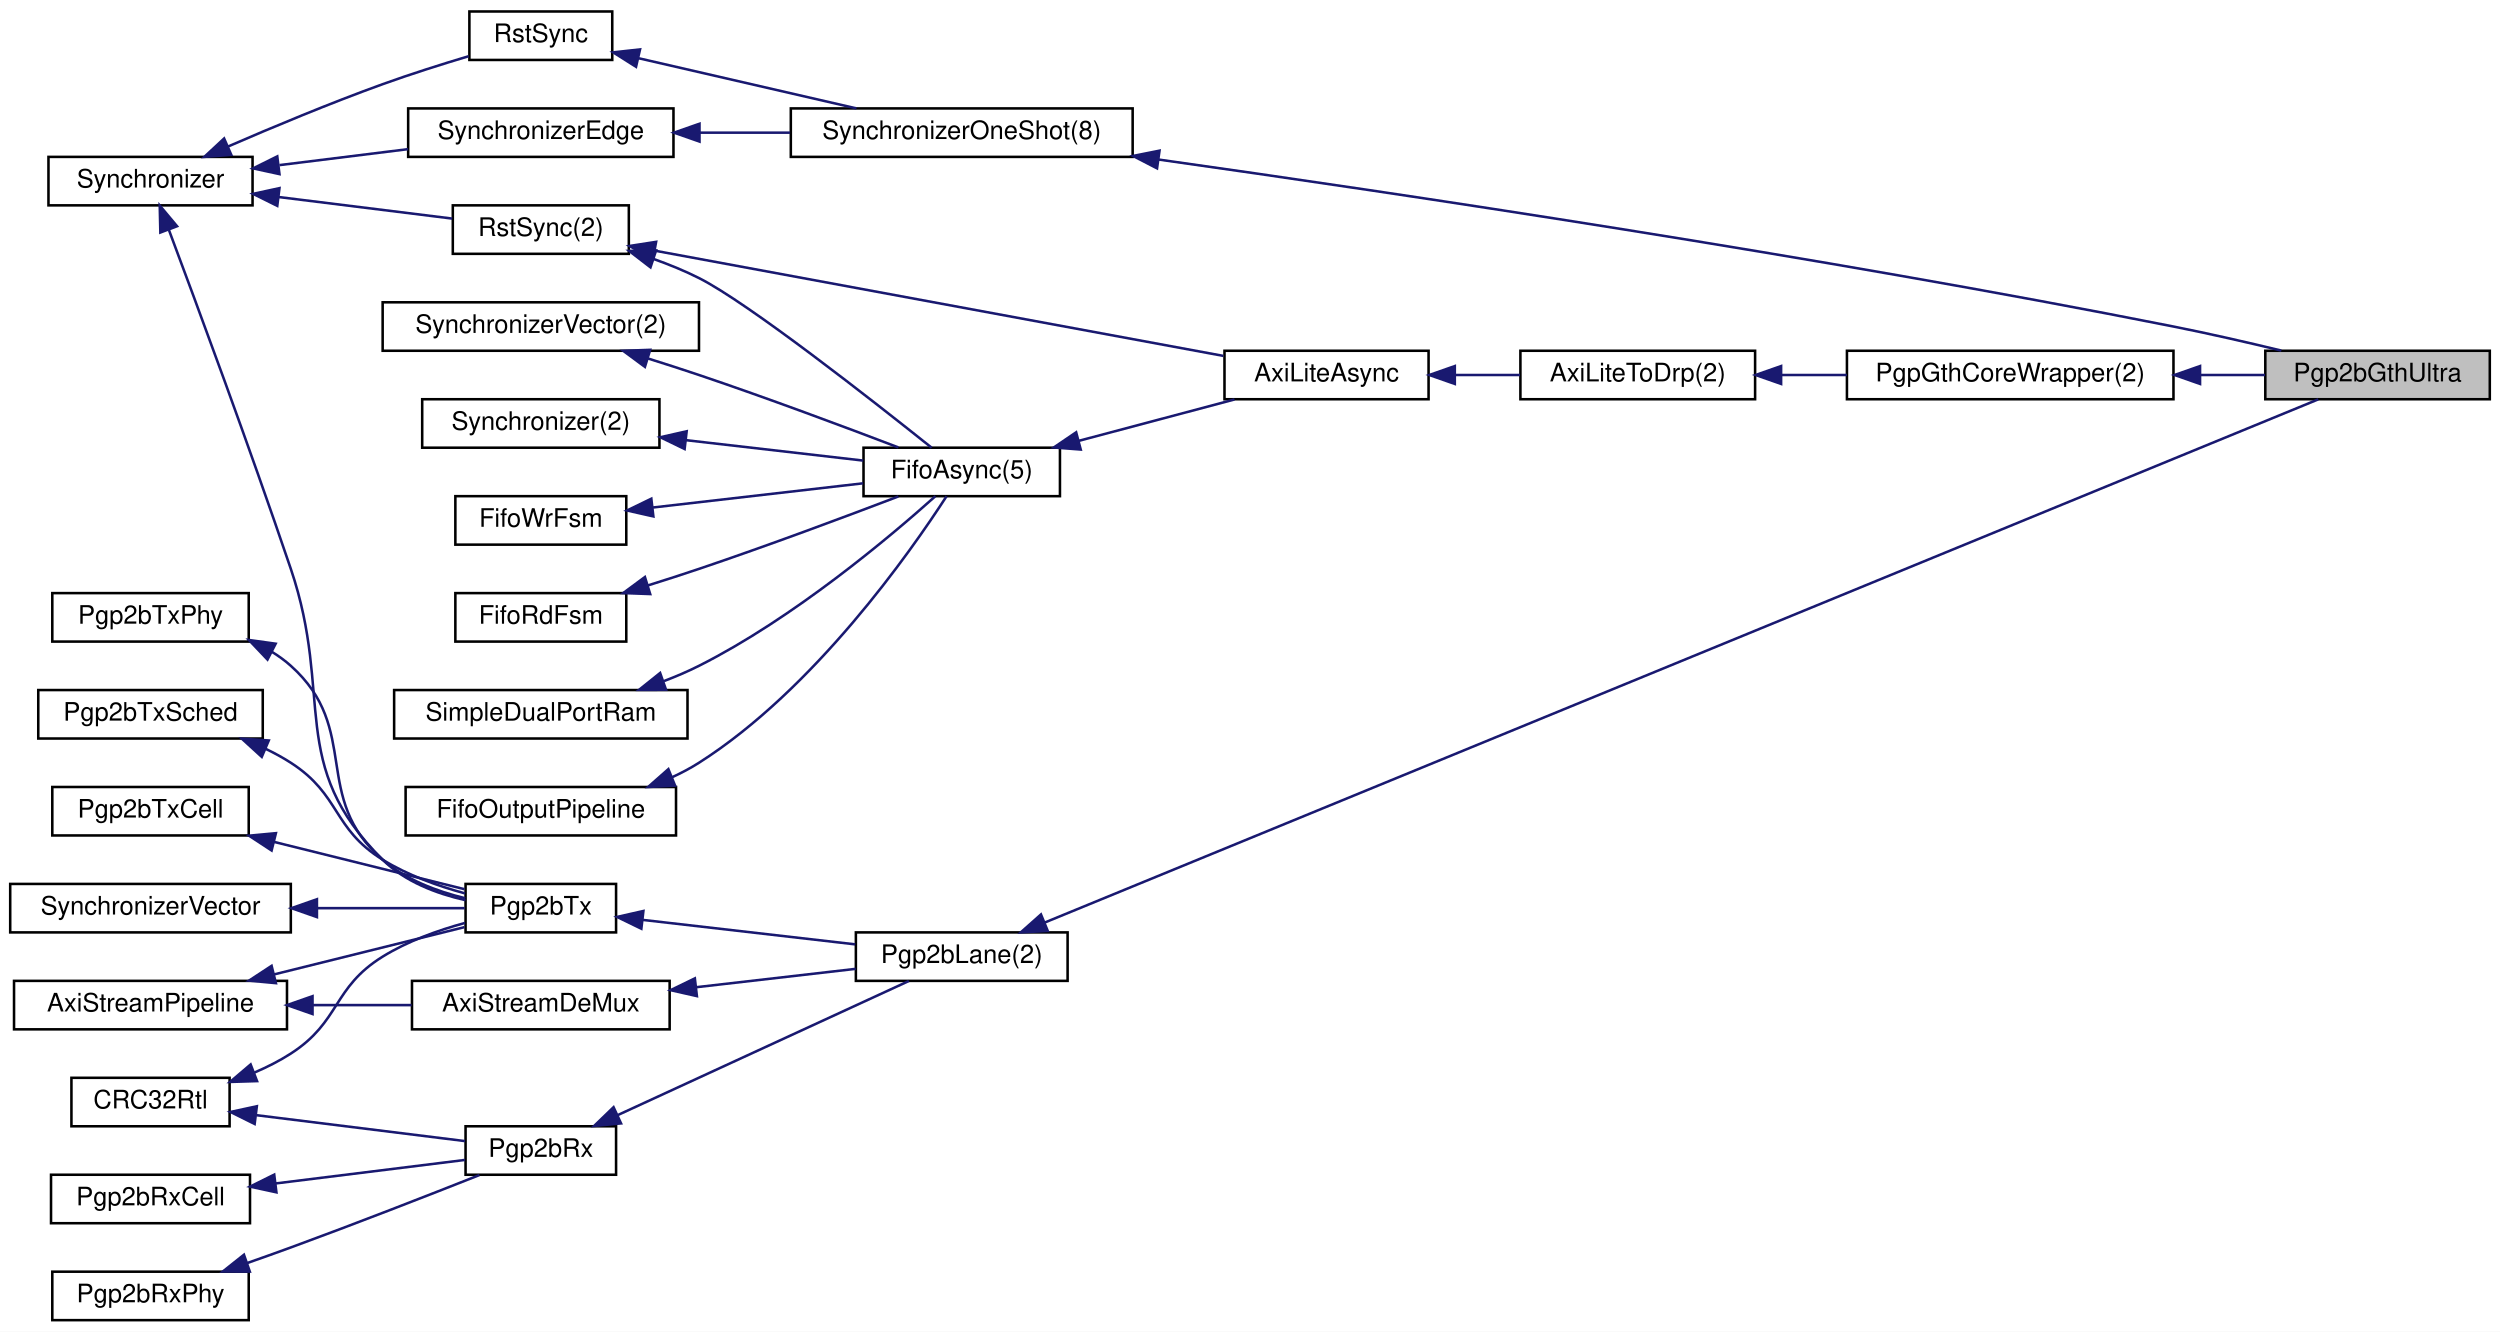
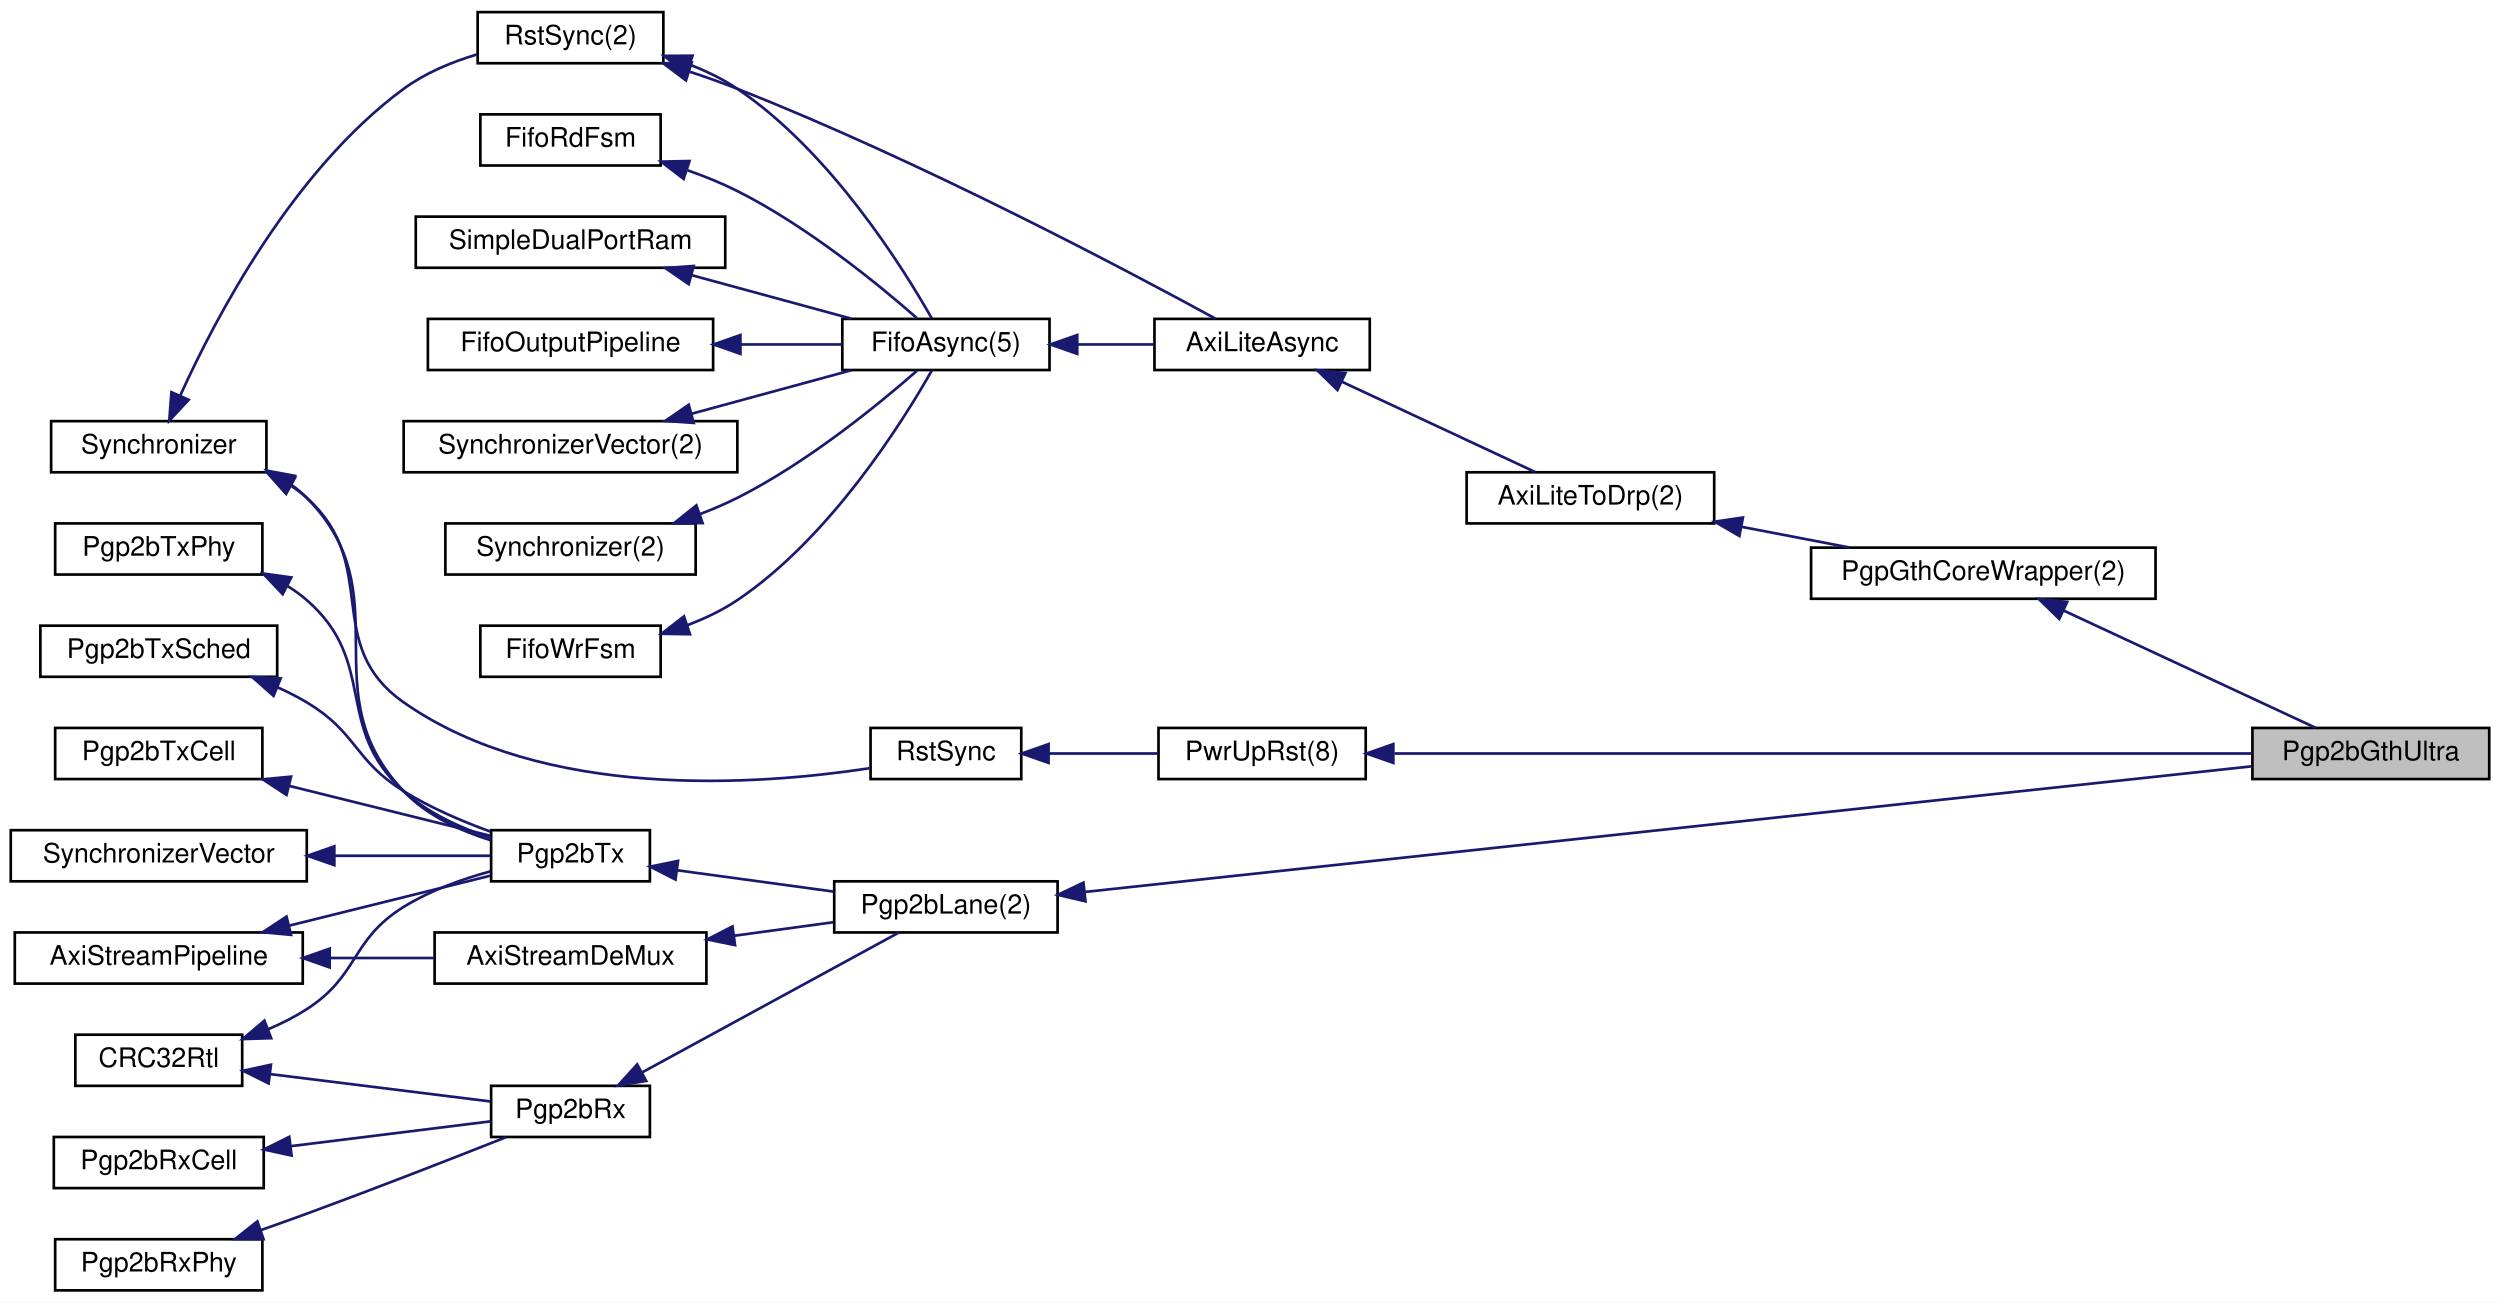
- <svg xmlns="http://www.w3.org/2000/svg" xmlns:xlink="http://www.w3.org/1999/xlink" width="980pt" height="522pt" viewBox="0.00 0.00 980.00 522.00">
-   <g id="graph0" class="graph" transform="scale(1 1) rotate(0) translate(4 518)">
-     <polygon fill="#ffffff" stroke="transparent" points="-4,4 -4,-518 976,-518 976,4 -4,4" />
+ <svg xmlns="http://www.w3.org/2000/svg" xmlns:xlink="http://www.w3.org/1999/xlink" width="929pt" height="484pt" viewBox="0.00 0.00 929.00 484.00">
+   <g id="graph0" class="graph" transform="scale(1 1) rotate(0) translate(4 480)">
+     <polygon fill="#ffffff" stroke="transparent" points="-4,4 -4,-480 925,-480 925,4 -4,4" />
    <g id="node1" class="node">
-       <polygon fill="#bfbfbf" stroke="#000000" points="884,-361.5 884,-380.5 972,-380.5 972,-361.5 884,-361.5" />
-       <text text-anchor="middle" x="928" y="-368.5" font-family="Helvetica,sans-Serif" font-size="10.00" fill="#000000">Pgp2bGthUltra</text>
+       <polygon fill="#bfbfbf" stroke="#000000" points="833,-190.5 833,-209.5 921,-209.5 921,-190.5 833,-190.5" />
+       <text text-anchor="middle" x="877" y="-197.5" font-family="Helvetica,sans-Serif" font-size="10.00" fill="#000000">Pgp2bGthUltra</text>
    </g>
    <g id="node2" class="node">
      <g id="a_node2">
-         <a xlink:href="classSynchronizerOneShot.html" target="_top" xlink:title="SynchronizerOneShot(8)">
-           <polygon fill="#ffffff" stroke="#000000" points="306,-456.5 306,-475.5 440,-475.5 440,-456.5 306,-456.5" />
-           <text text-anchor="middle" x="373" y="-463.5" font-family="Helvetica,sans-Serif" font-size="10.00" fill="#000000">SynchronizerOneShot(8)</text>
+         <a xlink:href="classPwrUpRst.html" target="_top" xlink:title="PwrUpRst(8)">
+           <polygon fill="#ffffff" stroke="#000000" points="426.5,-190.5 426.5,-209.5 503.5,-209.5 503.5,-190.5 426.5,-190.5" />
+           <text text-anchor="middle" x="465" y="-197.5" font-family="Helvetica,sans-Serif" font-size="10.00" fill="#000000">PwrUpRst(8)</text>
        </a>
      </g>
    </g>
    <g id="edge1" class="edge">
-       <path fill="none" stroke="#191970" d="M450.163,-455.458C544.403,-442.168 708.5,-417.686 848,-390 861.862,-387.249 876.967,-383.784 890.28,-380.569" />
-       <polygon fill="#191970" stroke="#191970" points="449.56,-452.008 440.144,-456.866 450.534,-458.94 449.56,-452.008" />
+       <path fill="none" stroke="#191970" d="M514.17,-200C595.122,-200 755.205,-200 832.787,-200" />
+       <polygon fill="#191970" stroke="#191970" points="513.76,-196.5 503.76,-200 513.76,-203.5 513.76,-196.5" />
    </g>
    <g id="node3" class="node">
      <g id="a_node3">
        <a xlink:href="classRstSync.html" target="_top" xlink:title="RstSync">
-           <polygon fill="#ffffff" stroke="#000000" points="180,-494.5 180,-513.5 236,-513.5 236,-494.5 180,-494.5" />
-           <text text-anchor="middle" x="208" y="-501.5" font-family="Helvetica,sans-Serif" font-size="10.00" fill="#000000">RstSync</text>
+           <polygon fill="#ffffff" stroke="#000000" points="319.5,-190.5 319.5,-209.5 375.5,-209.5 375.5,-190.5 319.5,-190.5" />
+           <text text-anchor="middle" x="347.5" y="-197.5" font-family="Helvetica,sans-Serif" font-size="10.00" fill="#000000">RstSync</text>
        </a>
      </g>
    </g>
    <g id="edge2" class="edge">
-       <path fill="none" stroke="#191970" d="M246.44,-495.147C272.016,-489.257 305.587,-481.525 331.727,-475.505" />
-       <polygon fill="#191970" stroke="#191970" points="245.324,-491.812 236.364,-497.468 246.895,-498.634 245.324,-491.812" />
+       <path fill="none" stroke="#191970" d="M385.716,-200C398.761,-200 413.351,-200 426.424,-200" />
+       <polygon fill="#191970" stroke="#191970" points="385.644,-196.5 375.644,-200 385.644,-203.5 385.644,-196.5" />
    </g>
    <g id="node4" class="node">
      <g id="a_node4">
        <a xlink:href="classSynchronizer.html" target="_top" xlink:title="Synchronizer">
-           <polygon fill="#ffffff" stroke="#000000" points="15,-437.5 15,-456.5 95,-456.5 95,-437.5 15,-437.5" />
-           <text text-anchor="middle" x="55" y="-444.5" font-family="Helvetica,sans-Serif" font-size="10.00" fill="#000000">Synchronizer</text>
+           <polygon fill="#ffffff" stroke="#000000" points="15,-304.5 15,-323.5 95,-323.5 95,-304.5 15,-304.5" />
+           <text text-anchor="middle" x="55" y="-311.5" font-family="Helvetica,sans-Serif" font-size="10.00" fill="#000000">Synchronizer</text>
        </a>
      </g>
    </g>
    <g id="edge3" class="edge">
-       <path fill="none" stroke="#191970" d="M85.286,-460.525C102.849,-468.146 125.483,-477.593 146,-485 156.907,-488.938 169.073,-492.783 179.721,-495.972" />
-       <polygon fill="#191970" stroke="#191970" points="86.661,-457.306 76.096,-456.503 83.854,-463.719 86.661,-457.306" />
-     </g>
-     <g id="node5" class="node">
-       <g id="a_node5">
-         <a xlink:href="classSynchronizerEdge.html" target="_top" xlink:title="SynchronizerEdge">
-           <polygon fill="#ffffff" stroke="#000000" points="156,-456.5 156,-475.5 260,-475.5 260,-456.5 156,-456.5" />
-           <text text-anchor="middle" x="208" y="-463.5" font-family="Helvetica,sans-Serif" font-size="10.00" fill="#000000">SynchronizerEdge</text>
-         </a>
-       </g>
-     </g>
-     <g id="edge5" class="edge">
-       <path fill="none" stroke="#191970" d="M105.547,-453.277C121.733,-455.287 139.677,-457.515 155.968,-459.538" />
-       <polygon fill="#191970" stroke="#191970" points="105.554,-449.751 95.199,-451.992 104.691,-456.698 105.554,-449.751" />
-     </g>
-     <g id="node7" class="node">
-       <g id="a_node7">
+       <path fill="none" stroke="#191970" d="M104.407,-299.312C106.38,-297.995 108.258,-296.561 110,-295 137.838,-270.061 115.391,-240.449 146,-219 198.085,-182.502 277.247,-188.117 319.161,-194.539" />
+       <polygon fill="#191970" stroke="#191970" points="102.316,-296.469 95.259,-304.372 105.704,-302.594 102.316,-296.469" />
+     </g>
+     <g id="node6" class="node">
+       <g id="a_node6">
        <a xlink:href="classPgp2bTx.html" target="_top" xlink:title="Pgp2bTx">
          <polygon fill="#ffffff" stroke="#000000" points="178.5,-152.5 178.5,-171.5 237.5,-171.5 237.5,-152.5 178.5,-152.5" />
          <text text-anchor="middle" x="208" y="-159.5" font-family="Helvetica,sans-Serif" font-size="10.00" fill="#000000">Pgp2bTx</text>
        </a>
      </g>
    </g>
-     <g id="edge9" class="edge">
-       <path fill="none" stroke="#191970" d="M62.22,-427.841C72.984,-399.106 93.717,-343.082 110,-295 127.043,-244.675 108.27,-218.41 146,-181 154.634,-172.439 167.018,-167.72 178.451,-165.125" />
-       <polygon fill="#191970" stroke="#191970" points="58.853,-426.853 58.613,-437.445 65.406,-429.315 58.853,-426.853" />
-     </g>
-     <g id="node21" class="node">
-       <g id="a_node21">
+     <g id="edge7" class="edge">
+       <path fill="none" stroke="#191970" d="M103.993,-300.043C106.147,-298.532 108.169,-296.856 110,-295 145.829,-258.68 110.844,-222.972 146,-186 154.59,-176.966 166.967,-171.284 178.406,-167.732" />
+       <polygon fill="#191970" stroke="#191970" points="102.091,-297.099 95.146,-305.101 105.565,-303.176 102.091,-297.099" />
+     </g>
+     <g id="node20" class="node">
+       <g id="a_node20">
        <a xlink:href="classRstSync.html" target="_top" xlink:title="RstSync(2)">
-           <polygon fill="#ffffff" stroke="#000000" points="173.5,-418.5 173.5,-437.5 242.5,-437.5 242.5,-418.5 173.5,-418.5" />
-           <text text-anchor="middle" x="208" y="-425.5" font-family="Helvetica,sans-Serif" font-size="10.00" fill="#000000">RstSync(2)</text>
-         </a>
-       </g>
-     </g>
-     <g id="edge25" class="edge">
-       <path fill="none" stroke="#191970" d="M105.168,-440.77C127.456,-438.002 153.14,-434.813 173.264,-432.314" />
-       <polygon fill="#191970" stroke="#191970" points="104.691,-437.302 95.199,-442.008 105.554,-444.249 104.691,-437.302" />
+           <polygon fill="#ffffff" stroke="#000000" points="173.5,-456.5 173.5,-475.5 242.5,-475.5 242.5,-456.5 173.5,-456.5" />
+           <text text-anchor="middle" x="208" y="-463.5" font-family="Helvetica,sans-Serif" font-size="10.00" fill="#000000">RstSync(2)</text>
+         </a>
+       </g>
+     </g>
+     <g id="edge23" class="edge">
+       <path fill="none" stroke="#191970" d="M63.007,-333.077C76.108,-361.992 104.847,-416.739 146,-447 153.981,-452.869 163.802,-456.948 173.254,-459.775" />
+       <polygon fill="#191970" stroke="#191970" points="66.112,-331.443 58.894,-323.687 59.7,-334.251 66.112,-331.443" />
+     </g>
+     <g id="node5" class="node">
+       <g id="a_node5">
+         <a xlink:href="classPgp2bLane.html" target="_top" xlink:title="Pgp2bLane(2)">
+           <polygon fill="#ffffff" stroke="#000000" points="306,-133.5 306,-152.5 389,-152.5 389,-133.5 306,-133.5" />
+           <text text-anchor="middle" x="347.5" y="-140.5" font-family="Helvetica,sans-Serif" font-size="10.00" fill="#000000">Pgp2bLane(2)</text>
+         </a>
+       </g>
    </g>
    <g id="edge4" class="edge">
-       <path fill="none" stroke="#191970" d="M270.222,-466C281.813,-466 293.974,-466 305.71,-466" />
-       <polygon fill="#191970" stroke="#191970" points="270.207,-462.5 260.207,-466 270.207,-469.5 270.207,-462.5" />
-     </g>
-     <g id="node6" class="node">
-       <g id="a_node6">
-         <a xlink:href="classPgp2bLane.html" target="_top" xlink:title="Pgp2bLane(2)">
-           <polygon fill="#ffffff" stroke="#000000" points="331.5,-133.5 331.5,-152.5 414.5,-152.5 414.5,-133.5 331.5,-133.5" />
-           <text text-anchor="middle" x="373" y="-140.5" font-family="Helvetica,sans-Serif" font-size="10.00" fill="#000000">Pgp2bLane(2)</text>
-         </a>
-       </g>
-     </g>
-     <g id="edge6" class="edge">
-       <path fill="none" stroke="#191970" d="M405.593,-156.389C507.296,-198.17 817.235,-325.496 904.76,-361.453" />
-       <polygon fill="#191970" stroke="#191970" points="406.721,-153.069 396.141,-152.507 404.061,-159.544 406.721,-153.069" />
-     </g>
-     <g id="edge7" class="edge">
-       <path fill="none" stroke="#191970" d="M247.853,-157.411C273.083,-154.506 305.653,-150.755 331.241,-147.809" />
-       <polygon fill="#191970" stroke="#191970" points="247.414,-153.938 237.88,-158.559 248.215,-160.892 247.414,-153.938" />
-     </g>
-     <g id="node8" class="node">
-       <g id="a_node8">
+       <path fill="none" stroke="#191970" d="M399.287,-148.575C503.161,-159.757 735.313,-184.748 832.681,-195.229" />
+       <polygon fill="#191970" stroke="#191970" points="399.366,-145.063 389.049,-147.473 398.617,-152.023 399.366,-145.063" />
+     </g>
+     <g id="edge5" class="edge">
+       <path fill="none" stroke="#191970" d="M247.575,-156.61C265.764,-154.132 287.344,-151.193 305.787,-148.681" />
+       <polygon fill="#191970" stroke="#191970" points="247.02,-153.153 237.584,-157.971 247.965,-160.089 247.02,-153.153" />
+     </g>
+     <g id="node7" class="node">
+       <g id="a_node7">
        <a xlink:href="classSynchronizerVector.html" target="_top" xlink:title="SynchronizerVector">
          <polygon fill="#ffffff" stroke="#000000" points="0,-152.5 0,-171.5 110,-171.5 110,-152.5 0,-152.5" />
          <text text-anchor="middle" x="55" y="-159.5" font-family="Helvetica,sans-Serif" font-size="10.00" fill="#000000">SynchronizerVector</text>
        </a>
      </g>
    </g>
-     <g id="edge8" class="edge">
+     <g id="edge6" class="edge">
      <path fill="none" stroke="#191970" d="M120.329,-162C140.474,-162 161.676,-162 178.182,-162" />
      <polygon fill="#191970" stroke="#191970" points="120.237,-158.5 110.237,-162 120.237,-165.5 120.237,-158.5" />
    </g>
-     <g id="node9" class="node">
-       <g id="a_node9">
+     <g id="node8" class="node">
+       <g id="a_node8">
        <a xlink:href="classPgp2bTxPhy.html" target="_top" xlink:title="Pgp2bTxPhy">
          <polygon fill="#ffffff" stroke="#000000" points="16.5,-266.5 16.5,-285.5 93.5,-285.5 93.5,-266.5 16.5,-266.5" />
          <text text-anchor="middle" x="55" y="-273.5" font-family="Helvetica,sans-Serif" font-size="10.00" fill="#000000">Pgp2bTxPhy</text>
        </a>
      </g>
    </g>
-     <g id="edge10" class="edge">
-       <path fill="none" stroke="#191970" d="M102.498,-262.533C105.174,-260.894 107.704,-259.057 110,-257 137.838,-232.061 117.726,-205.445 146,-181 155.027,-173.195 167.209,-168.596 178.384,-165.886" />
-       <polygon fill="#191970" stroke="#191970" points="100.856,-259.441 93.564,-267.127 104.057,-265.667 100.856,-259.441" />
-     </g>
-     <g id="node10" class="node">
-       <g id="a_node10">
+     <g id="edge8" class="edge">
+       <path fill="none" stroke="#191970" d="M102.817,-262.228C105.368,-260.666 107.787,-258.93 110,-257 136.667,-233.749 119.764,-209.737 146,-186 155.073,-177.792 167.262,-172.266 178.431,-168.609" />
+       <polygon fill="#191970" stroke="#191970" points="101.04,-259.206 93.751,-266.895 104.244,-265.43 101.04,-259.206" />
+     </g>
+     <g id="node9" class="node">
+       <g id="a_node9">
        <a xlink:href="classPgp2bTxSched.html" target="_top" xlink:title="Pgp2bTxSched">
          <polygon fill="#ffffff" stroke="#000000" points="11,-228.5 11,-247.5 99,-247.5 99,-228.5 11,-228.5" />
          <text text-anchor="middle" x="55" y="-235.5" font-family="Helvetica,sans-Serif" font-size="10.00" fill="#000000">Pgp2bTxSched</text>
        </a>
      </g>
    </g>
-     <g id="edge11" class="edge">
-       <path fill="none" stroke="#191970" d="M100.085,-224.476C103.538,-222.827 106.887,-221.006 110,-219 129.555,-206.397 126.226,-193.257 146,-181 155.76,-174.95 167.585,-170.705 178.281,-167.787" />
-       <polygon fill="#191970" stroke="#191970" points="98.613,-221.298 90.788,-228.442 101.36,-227.737 98.613,-221.298" />
-     </g>
-     <g id="node11" class="node">
-       <g id="a_node11">
+     <g id="edge9" class="edge">
+       <path fill="none" stroke="#191970" d="M99.156,-224.583C102.915,-222.895 106.583,-221.036 110,-219 128.647,-207.891 127.56,-197.449 146,-186 155.904,-179.851 167.644,-174.818 178.229,-170.978" />
+       <polygon fill="#191970" stroke="#191970" points="97.65,-221.417 89.711,-228.433 100.292,-227.9 97.65,-221.417" />
+     </g>
+     <g id="node10" class="node">
+       <g id="a_node10">
        <a xlink:href="classPgp2bTxCell.html" target="_top" xlink:title="Pgp2bTxCell">
          <polygon fill="#ffffff" stroke="#000000" points="16.5,-190.5 16.5,-209.5 93.5,-209.5 93.5,-190.5 16.5,-190.5" />
          <text text-anchor="middle" x="55" y="-197.5" font-family="Helvetica,sans-Serif" font-size="10.00" fill="#000000">Pgp2bTxCell</text>
        </a>
      </g>
    </g>
-     <g id="edge12" class="edge">
+     <g id="edge10" class="edge">
      <path fill="none" stroke="#191970" d="M103.445,-187.968C127.933,-181.886 156.874,-174.698 178.091,-169.428" />
      <polygon fill="#191970" stroke="#191970" points="102.47,-184.604 93.608,-190.411 104.157,-191.397 102.47,-184.604" />
    </g>
-     <g id="node12" class="node">
-       <g id="a_node12">
+     <g id="node11" class="node">
+       <g id="a_node11">
        <a xlink:href="classAxiStreamPipeline.html" target="_top" xlink:title="AxiStreamPipeline">
          <polygon fill="#ffffff" stroke="#000000" points="1.5,-114.5 1.5,-133.5 108.5,-133.5 108.5,-114.5 1.5,-114.5" />
          <text text-anchor="middle" x="55" y="-121.5" font-family="Helvetica,sans-Serif" font-size="10.00" fill="#000000">AxiStreamPipeline</text>
        </a>
      </g>
    </g>
-     <g id="edge13" class="edge">
+     <g id="edge11" class="edge">
      <path fill="none" stroke="#191970" d="M103.445,-136.032C127.933,-142.114 156.874,-149.302 178.091,-154.572" />
      <polygon fill="#191970" stroke="#191970" points="104.157,-132.603 93.608,-133.589 102.47,-139.396 104.157,-132.603" />
    </g>
-     <g id="node17" class="node">
-       <g id="a_node17">
+     <g id="node16" class="node">
+       <g id="a_node16">
        <a xlink:href="classAxiStreamDeMux.html" target="_top" xlink:title="AxiStreamDeMux">
          <polygon fill="#ffffff" stroke="#000000" points="157.5,-114.5 157.5,-133.5 258.5,-133.5 258.5,-114.5 157.5,-114.5" />
          <text text-anchor="middle" x="208" y="-121.5" font-family="Helvetica,sans-Serif" font-size="10.00" fill="#000000">AxiStreamDeMux</text>
        </a>
      </g>
    </g>
-     <g id="edge20" class="edge">
+     <g id="edge18" class="edge">
      <path fill="none" stroke="#191970" d="M118.711,-124C131.597,-124 144.982,-124 157.345,-124" />
      <polygon fill="#191970" stroke="#191970" points="118.512,-120.5 108.512,-124 118.512,-127.5 118.512,-120.5" />
    </g>
-     <g id="node13" class="node">
-       <g id="a_node13">
+     <g id="node12" class="node">
+       <g id="a_node12">
        <a xlink:href="classCRC32Rtl.html" target="_top" xlink:title="CRC32Rtl">
          <polygon fill="#ffffff" stroke="#000000" points="24,-76.5 24,-95.5 86,-95.5 86,-76.5 24,-76.5" />
          <text text-anchor="middle" x="55" y="-83.5" font-family="Helvetica,sans-Serif" font-size="10.00" fill="#000000">CRC32Rtl</text>
        </a>
      </g>
    </g>
-     <g id="edge14" class="edge">
+     <g id="edge12" class="edge">
      <path fill="none" stroke="#191970" d="M95.761,-97.57C100.732,-99.7 105.602,-102.165 110,-105 129.555,-117.603 126.226,-130.743 146,-143 155.76,-149.05 167.585,-153.295 178.281,-156.213" />
      <polygon fill="#191970" stroke="#191970" points="96.765,-94.206 86.175,-93.88 94.25,-100.739 96.765,-94.206" />
    </g>
-     <g id="node14" class="node">
-       <g id="a_node14">
+     <g id="node13" class="node">
+       <g id="a_node13">
        <a xlink:href="classPgp2bRx.html" target="_top" xlink:title="Pgp2bRx">
          <polygon fill="#ffffff" stroke="#000000" points="178.5,-57.5 178.5,-76.5 237.5,-76.5 237.5,-57.5 178.5,-57.5" />
          <text text-anchor="middle" x="208" y="-64.5" font-family="Helvetica,sans-Serif" font-size="10.00" fill="#000000">Pgp2bRx</text>
        </a>
      </g>
    </g>
-     <g id="edge18" class="edge">
+     <g id="edge16" class="edge">
      <path fill="none" stroke="#191970" d="M96.583,-80.836C122.419,-77.628 155.021,-73.579 178.27,-70.692" />
      <polygon fill="#191970" stroke="#191970" points="95.823,-77.403 86.331,-82.109 96.686,-84.35 95.823,-77.403" />
    </g>
-     <g id="edge15" class="edge">
-       <path fill="none" stroke="#191970" d="M238.095,-80.862C271.188,-96.105 323.477,-120.19 352.272,-133.453" />
-       <polygon fill="#191970" stroke="#191970" points="239.445,-77.63 228.897,-76.626 236.516,-83.988 239.445,-77.63" />
-     </g>
-     <g id="node15" class="node">
-       <g id="a_node15">
+     <g id="edge13" class="edge">
+       <path fill="none" stroke="#191970" d="M234.533,-81.455C262.558,-96.723 305.944,-120.36 329.976,-133.453" />
+       <polygon fill="#191970" stroke="#191970" points="236.124,-78.336 225.668,-76.626 232.775,-84.483 236.124,-78.336" />
+     </g>
+     <g id="node14" class="node">
+       <g id="a_node14">
        <a xlink:href="classPgp2bRxPhy.html" target="_top" xlink:title="Pgp2bRxPhy">
          <polygon fill="#ffffff" stroke="#000000" points="16.5,-.5 16.5,-19.5 93.5,-19.5 93.5,-.5 16.5,-.5" />
          <text text-anchor="middle" x="55" y="-7.5" font-family="Helvetica,sans-Serif" font-size="10.00" fill="#000000">Pgp2bRxPhy</text>
        </a>
      </g>
    </g>
-     <g id="edge16" class="edge">
+     <g id="edge14" class="edge">
      <path fill="none" stroke="#191970" d="M92.849,-22.867C98.607,-24.885 104.47,-26.974 110,-29 135.358,-38.293 164.15,-49.541 183.931,-57.379" />
      <polygon fill="#191970" stroke="#191970" points="93.929,-19.537 83.334,-19.562 91.632,-26.15 93.929,-19.537" />
    </g>
-     <g id="node16" class="node">
-       <g id="a_node16">
+     <g id="node15" class="node">
+       <g id="a_node15">
        <a xlink:href="classPgp2bRxCell.html" target="_top" xlink:title="Pgp2bRxCell">
          <polygon fill="#ffffff" stroke="#000000" points="16,-38.5 16,-57.5 94,-57.5 94,-38.5 16,-38.5" />
          <text text-anchor="middle" x="55" y="-45.5" font-family="Helvetica,sans-Serif" font-size="10.00" fill="#000000">Pgp2bRxCell</text>
        </a>
      </g>
    </g>
-     <g id="edge17" class="edge">
+     <g id="edge15" class="edge">
      <path fill="none" stroke="#191970" d="M104.162,-54.105C128.556,-57.134 157.22,-60.694 178.245,-63.305" />
      <polygon fill="#191970" stroke="#191970" points="104.359,-50.603 94.004,-52.844 103.497,-57.549 104.359,-50.603" />
    </g>
+     <g id="edge17" class="edge">
+       <path fill="none" stroke="#191970" d="M268.666,-132.263C281.166,-133.965 294.063,-135.722 305.712,-137.308" />
+       <polygon fill="#191970" stroke="#191970" points="269.138,-128.795 258.757,-130.913 268.193,-135.731 269.138,-128.795" />
+     </g>
+     <g id="node17" class="node">
+       <g id="a_node17">
+         <a xlink:href="classPgpGthCoreWrapper.html" target="_top" xlink:title="PgpGthCoreWrapper(2)">
+           <polygon fill="#ffffff" stroke="#000000" points="669,-257.5 669,-276.5 797,-276.5 797,-257.5 669,-257.5" />
+           <text text-anchor="middle" x="733" y="-264.5" font-family="Helvetica,sans-Serif" font-size="10.00" fill="#000000">PgpGthCoreWrapper(2)</text>
+         </a>
+       </g>
+     </g>
    <g id="edge19" class="edge">
-       <path fill="none" stroke="#191970" d="M268.889,-131.011C289.709,-133.409 312.506,-136.034 331.445,-138.215" />
-       <polygon fill="#191970" stroke="#191970" points="269.187,-127.523 258.852,-129.856 268.386,-134.477 269.187,-127.523" />
+       <path fill="none" stroke="#191970" d="M762.934,-253.072C790.91,-240.055 831.937,-220.967 856.407,-209.582" />
+       <polygon fill="#191970" stroke="#191970" points="761.222,-250.009 753.632,-257.401 764.175,-256.355 761.222,-250.009" />
    </g>
    <g id="node18" class="node">
      <g id="a_node18">
-         <a xlink:href="classPgpGthCoreWrapper.html" target="_top" xlink:title="PgpGthCoreWrapper(2)">
-           <polygon fill="#ffffff" stroke="#000000" points="720,-361.5 720,-380.5 848,-380.5 848,-361.5 720,-361.5" />
-           <text text-anchor="middle" x="784" y="-368.5" font-family="Helvetica,sans-Serif" font-size="10.00" fill="#000000">PgpGthCoreWrapper(2)</text>
-         </a>
-       </g>
-     </g>
-     <g id="edge21" class="edge">
-       <path fill="none" stroke="#191970" d="M858.565,-371C867.215,-371 875.815,-371 883.866,-371" />
-       <polygon fill="#191970" stroke="#191970" points="858.419,-367.5 848.419,-371 858.419,-374.5 858.419,-367.5" />
+         <a xlink:href="classAxiLiteToDrp.html" target="_top" xlink:title="AxiLiteToDrp(2)">
+           <polygon fill="#ffffff" stroke="#000000" points="541,-285.5 541,-304.5 633,-304.5 633,-285.5 541,-285.5" />
+           <text text-anchor="middle" x="587" y="-292.5" font-family="Helvetica,sans-Serif" font-size="10.00" fill="#000000">AxiLiteToDrp(2)</text>
+         </a>
+       </g>
+     </g>
+     <g id="edge20" class="edge">
+       <path fill="none" stroke="#191970" d="M643.133,-284.235C656.369,-281.696 670.388,-279.008 683.316,-276.528" />
+       <polygon fill="#191970" stroke="#191970" points="642.357,-280.82 633.195,-286.141 643.676,-287.694 642.357,-280.82" />
    </g>
    <g id="node19" class="node">
      <g id="a_node19">
-         <a xlink:href="classAxiLiteToDrp.html" target="_top" xlink:title="AxiLiteToDrp(2)">
-           <polygon fill="#ffffff" stroke="#000000" points="592,-361.5 592,-380.5 684,-380.5 684,-361.5 592,-361.5" />
-           <text text-anchor="middle" x="638" y="-368.5" font-family="Helvetica,sans-Serif" font-size="10.00" fill="#000000">AxiLiteToDrp(2)</text>
-         </a>
-       </g>
+         <a xlink:href="classAxiLiteAsync.html" target="_top" xlink:title="AxiLiteAsync">
+           <polygon fill="#ffffff" stroke="#000000" points="425,-342.5 425,-361.5 505,-361.5 505,-342.5 425,-342.5" />
+           <text text-anchor="middle" x="465" y="-349.5" font-family="Helvetica,sans-Serif" font-size="10.00" fill="#000000">AxiLiteAsync</text>
+         </a>
+       </g>
+     </g>
+     <g id="edge21" class="edge">
+       <path fill="none" stroke="#191970" d="M494.745,-338.103C517.005,-327.703 546.873,-313.748 566.513,-304.572" />
+       <polygon fill="#191970" stroke="#191970" points="492.998,-335.055 485.42,-342.459 495.962,-341.397 492.998,-335.055" />
    </g>
    <g id="edge22" class="edge">
-       <path fill="none" stroke="#191970" d="M694.268,-371C702.679,-371 711.404,-371 719.962,-371" />
-       <polygon fill="#191970" stroke="#191970" points="694.195,-367.5 684.195,-371 694.195,-374.5 694.195,-367.5" />
-     </g>
-     <g id="node20" class="node">
-       <g id="a_node20">
-         <a xlink:href="classAxiLiteAsync.html" target="_top" xlink:title="AxiLiteAsync">
-           <polygon fill="#ffffff" stroke="#000000" points="476,-361.5 476,-380.5 556,-380.5 556,-361.5 476,-361.5" />
-           <text text-anchor="middle" x="516" y="-368.5" font-family="Helvetica,sans-Serif" font-size="10.00" fill="#000000">AxiLiteAsync</text>
-         </a>
-       </g>
-     </g>
-     <g id="edge23" class="edge">
-       <path fill="none" stroke="#191970" d="M566.385,-371C574.815,-371 583.524,-371 591.842,-371" />
-       <polygon fill="#191970" stroke="#191970" points="566.285,-367.5 556.285,-371 566.285,-374.5 566.285,-367.5" />
+       <path fill="none" stroke="#191970" d="M252.386,-453.322C258.357,-451.348 264.364,-449.221 270,-447 337.62,-420.356 414.115,-379.89 447.669,-361.587" />
+       <polygon fill="#191970" stroke="#191970" points="250.906,-450.12 242.44,-456.489 253.03,-456.79 250.906,-450.12" />
+     </g>
+     <g id="node21" class="node">
+       <g id="a_node21">
+         <a xlink:href="classFifoAsync.html" target="_top" xlink:title="FifoAsync(5)">
+           <polygon fill="#ffffff" stroke="#000000" points="309,-342.5 309,-361.5 386,-361.5 386,-342.5 309,-342.5" />
+           <text text-anchor="middle" x="347.5" y="-349.5" font-family="Helvetica,sans-Serif" font-size="10.00" fill="#000000">FifoAsync(5)</text>
+         </a>
+       </g>
+     </g>
+     <g id="edge25" class="edge">
+       <path fill="none" stroke="#191970" d="M252.464,-455.909C258.627,-453.518 264.666,-450.586 270,-447 304.444,-423.841 331.382,-380.843 342.263,-361.666" />
+       <polygon fill="#191970" stroke="#191970" points="251.083,-452.682 242.758,-459.237 253.353,-459.304 251.083,-452.682" />
    </g>
    <g id="edge24" class="edge">
-       <path fill="none" stroke="#191970" d="M252.647,-419.737C312.512,-408.659 417.919,-389.151 475.558,-378.485" />
-       <polygon fill="#191970" stroke="#191970" points="251.929,-416.311 242.733,-421.572 253.203,-423.194 251.929,-416.311" />
+       <path fill="none" stroke="#191970" d="M396.333,-352C405.751,-352 415.518,-352 424.63,-352" />
+       <polygon fill="#191970" stroke="#191970" points="396.3,-348.5 386.3,-352 396.3,-355.5 396.3,-348.5" />
    </g>
    <g id="node22" class="node">
      <g id="a_node22">
-         <a xlink:href="classFifoAsync.html" target="_top" xlink:title="FifoAsync(5)">
-           <polygon fill="#ffffff" stroke="#000000" points="334.5,-323.5 334.5,-342.5 411.5,-342.5 411.5,-323.5 334.5,-323.5" />
-           <text text-anchor="middle" x="373" y="-330.5" font-family="Helvetica,sans-Serif" font-size="10.00" fill="#000000">FifoAsync(5)</text>
-         </a>
-       </g>
-     </g>
-     <g id="edge27" class="edge">
-       <path fill="none" stroke="#191970" d="M252.159,-416.497C258.283,-414.32 264.391,-411.825 270,-409 289.253,-399.304 338.476,-360.658 361.19,-342.508" />
-       <polygon fill="#191970" stroke="#191970" points="250.992,-413.196 242.593,-419.654 253.186,-419.843 250.992,-413.196" />
+         <a xlink:href="classSynchronizerVector.html" target="_top" xlink:title="SynchronizerVector(2)">
+           <polygon fill="#ffffff" stroke="#000000" points="146,-304.5 146,-323.5 270,-323.5 270,-304.5 146,-304.5" />
+           <text text-anchor="middle" x="208" y="-311.5" font-family="Helvetica,sans-Serif" font-size="10.00" fill="#000000">SynchronizerVector(2)</text>
+         </a>
+       </g>
    </g>
    <g id="edge26" class="edge">
-       <path fill="none" stroke="#191970" d="M418.813,-345.174C438.587,-350.429 461.384,-356.487 479.927,-361.414" />
-       <polygon fill="#191970" stroke="#191970" points="419.648,-341.775 409.085,-342.589 417.851,-348.54 419.648,-341.775" />
+       <path fill="none" stroke="#191970" d="M252.956,-326.246C272.185,-331.484 294.303,-337.509 312.31,-342.414" />
+       <polygon fill="#191970" stroke="#191970" points="253.77,-322.84 243.202,-323.589 251.93,-329.594 253.77,-322.84" />
    </g>
    <g id="node23" class="node">
      <g id="a_node23">
-         <a xlink:href="classSynchronizerVector.html" target="_top" xlink:title="SynchronizerVector(2)">
-           <polygon fill="#ffffff" stroke="#000000" points="146,-380.5 146,-399.5 270,-399.5 270,-380.5 146,-380.5" />
-           <text text-anchor="middle" x="208" y="-387.5" font-family="Helvetica,sans-Serif" font-size="10.00" fill="#000000">SynchronizerVector(2)</text>
-         </a>
-       </g>
-     </g>
-     <g id="edge28" class="edge">
-       <path fill="none" stroke="#191970" d="M249.968,-377.488C256.687,-375.385 263.55,-373.176 270,-371 296.909,-361.921 327.387,-350.538 348.163,-342.608" />
-       <polygon fill="#191970" stroke="#191970" points="248.81,-374.183 240.289,-380.48 250.877,-380.871 248.81,-374.183" />
+         <a xlink:href="classSynchronizer.html" target="_top" xlink:title="Synchronizer(2)">
+           <polygon fill="#ffffff" stroke="#000000" points="161.5,-266.5 161.5,-285.5 254.5,-285.5 254.5,-266.5 161.5,-266.5" />
+           <text text-anchor="middle" x="208" y="-273.5" font-family="Helvetica,sans-Serif" font-size="10.00" fill="#000000">Synchronizer(2)</text>
+         </a>
+       </g>
+     </g>
+     <g id="edge27" class="edge">
+       <path fill="none" stroke="#191970" d="M256.244,-289.014C260.979,-290.815 265.64,-292.809 270,-295 295.966,-308.051 322.438,-329.694 336.732,-342.219" />
+       <polygon fill="#191970" stroke="#191970" points="257.089,-285.601 246.494,-285.588 254.768,-292.205 257.089,-285.601" />
    </g>
    <g id="node24" class="node">
      <g id="a_node24">
-         <a xlink:href="classSynchronizer.html" target="_top" xlink:title="Synchronizer(2)">
-           <polygon fill="#ffffff" stroke="#000000" points="161.5,-342.5 161.5,-361.5 254.5,-361.5 254.5,-342.5 161.5,-342.5" />
-           <text text-anchor="middle" x="208" y="-349.5" font-family="Helvetica,sans-Serif" font-size="10.00" fill="#000000">Synchronizer(2)</text>
-         </a>
-       </g>
-     </g>
-     <g id="edge29" class="edge">
-       <path fill="none" stroke="#191970" d="M264.815,-345.458C287.776,-342.814 313.687,-339.83 334.393,-337.446" />
-       <polygon fill="#191970" stroke="#191970" points="264.375,-341.985 254.841,-346.606 265.176,-348.939 264.375,-341.985" />
+         <a xlink:href="classFifoWrFsm.html" target="_top" xlink:title="FifoWrFsm">
+           <polygon fill="#ffffff" stroke="#000000" points="174.5,-228.5 174.5,-247.5 241.5,-247.5 241.5,-228.5 174.5,-228.5" />
+           <text text-anchor="middle" x="208" y="-235.5" font-family="Helvetica,sans-Serif" font-size="10.00" fill="#000000">FifoWrFsm</text>
+         </a>
+       </g>
+     </g>
+     <g id="edge28" class="edge">
+       <path fill="none" stroke="#191970" d="M251.369,-247.673C257.911,-250.138 264.351,-253.202 270,-257 304.444,-280.159 331.382,-323.157 342.263,-342.334" />
+       <polygon fill="#191970" stroke="#191970" points="252.387,-244.322 241.793,-244.475 250.169,-250.962 252.387,-244.322" />
    </g>
    <g id="node25" class="node">
      <g id="a_node25">
-         <a xlink:href="classFifoWrFsm.html" target="_top" xlink:title="FifoWrFsm">
-           <polygon fill="#ffffff" stroke="#000000" points="174.5,-304.5 174.5,-323.5 241.5,-323.5 241.5,-304.5 174.5,-304.5" />
-           <text text-anchor="middle" x="208" y="-311.5" font-family="Helvetica,sans-Serif" font-size="10.00" fill="#000000">FifoWrFsm</text>
-         </a>
-       </g>
-     </g>
-     <g id="edge30" class="edge">
-       <path fill="none" stroke="#191970" d="M251.987,-319.065C277.628,-322.018 309.67,-325.707 334.34,-328.548" />
-       <polygon fill="#191970" stroke="#191970" points="252.123,-315.558 241.788,-317.891 251.322,-322.512 252.123,-315.558" />
+         <a xlink:href="classFifoRdFsm.html" target="_top" xlink:title="FifoRdFsm">
+           <polygon fill="#ffffff" stroke="#000000" points="174.5,-418.5 174.5,-437.5 241.5,-437.5 241.5,-418.5 174.5,-418.5" />
+           <text text-anchor="middle" x="208" y="-425.5" font-family="Helvetica,sans-Serif" font-size="10.00" fill="#000000">FifoRdFsm</text>
+         </a>
+       </g>
+     </g>
+     <g id="edge29" class="edge">
+       <path fill="none" stroke="#191970" d="M251.507,-416.718C257.848,-414.489 264.191,-411.92 270,-409 295.966,-395.949 322.438,-374.306 336.732,-361.781" />
+       <polygon fill="#191970" stroke="#191970" points="250.044,-413.513 241.622,-419.94 252.214,-420.168 250.044,-413.513" />
    </g>
    <g id="node26" class="node">
      <g id="a_node26">
-         <a xlink:href="classFifoRdFsm.html" target="_top" xlink:title="FifoRdFsm">
-           <polygon fill="#ffffff" stroke="#000000" points="174.5,-266.5 174.5,-285.5 241.5,-285.5 241.5,-266.5 174.5,-266.5" />
-           <text text-anchor="middle" x="208" y="-273.5" font-family="Helvetica,sans-Serif" font-size="10.00" fill="#000000">FifoRdFsm</text>
-         </a>
-       </g>
-     </g>
-     <g id="edge31" class="edge">
-       <path fill="none" stroke="#191970" d="M249.968,-288.512C256.687,-290.615 263.55,-292.824 270,-295 296.909,-304.079 327.387,-315.462 348.163,-323.392" />
-       <polygon fill="#191970" stroke="#191970" points="250.877,-285.129 240.289,-285.52 248.81,-291.817 250.877,-285.129" />
+         <a xlink:href="classSimpleDualPortRam.html" target="_top" xlink:title="SimpleDualPortRam">
+           <polygon fill="#ffffff" stroke="#000000" points="150.5,-380.5 150.5,-399.5 265.5,-399.5 265.5,-380.5 150.5,-380.5" />
+           <text text-anchor="middle" x="208" y="-387.5" font-family="Helvetica,sans-Serif" font-size="10.00" fill="#000000">SimpleDualPortRam</text>
+         </a>
+       </g>
+     </g>
+     <g id="edge30" class="edge">
+       <path fill="none" stroke="#191970" d="M252.956,-377.754C272.185,-372.516 294.303,-366.491 312.31,-361.586" />
+       <polygon fill="#191970" stroke="#191970" points="251.93,-374.406 243.202,-380.411 253.77,-381.16 251.93,-374.406" />
    </g>
    <g id="node27" class="node">
      <g id="a_node27">
-         <a xlink:href="classSimpleDualPortRam.html" target="_top" xlink:title="SimpleDualPortRam">
-           <polygon fill="#ffffff" stroke="#000000" points="150.5,-228.5 150.5,-247.5 265.5,-247.5 265.5,-228.5 150.5,-228.5" />
-           <text text-anchor="middle" x="208" y="-235.5" font-family="Helvetica,sans-Serif" font-size="10.00" fill="#000000">SimpleDualPortRam</text>
-         </a>
-       </g>
-     </g>
-     <g id="edge32" class="edge">
-       <path fill="none" stroke="#191970" d="M256.248,-251.007C260.982,-252.809 265.642,-254.805 270,-257 307.116,-275.692 344.967,-307.628 362.675,-323.486" />
-       <polygon fill="#191970" stroke="#191970" points="257.093,-247.594 246.498,-247.579 254.772,-254.198 257.093,-247.594" />
-     </g>
-     <g id="node28" class="node">
-       <g id="a_node28">
        <a xlink:href="classFifoOutputPipeline.html" target="_top" xlink:title="FifoOutputPipeline">
-           <polygon fill="#ffffff" stroke="#000000" points="155,-190.5 155,-209.5 261,-209.5 261,-190.5 155,-190.5" />
-           <text text-anchor="middle" x="208" y="-197.5" font-family="Helvetica,sans-Serif" font-size="10.00" fill="#000000">FifoOutputPipeline</text>
-         </a>
-       </g>
-     </g>
-     <g id="edge33" class="edge">
-       <path fill="none" stroke="#191970" d="M259.408,-213.302C263.101,-214.993 266.676,-216.885 270,-219 315.233,-247.783 352.932,-301.645 367.044,-323.461" />
-       <polygon fill="#191970" stroke="#191970" points="260.637,-210.024 250.055,-209.504 258.003,-216.509 260.637,-210.024" />
+           <polygon fill="#ffffff" stroke="#000000" points="155,-342.5 155,-361.5 261,-361.5 261,-342.5 155,-342.5" />
+           <text text-anchor="middle" x="208" y="-349.5" font-family="Helvetica,sans-Serif" font-size="10.00" fill="#000000">FifoOutputPipeline</text>
+         </a>
+       </g>
+     </g>
+     <g id="edge31" class="edge">
+       <path fill="none" stroke="#191970" d="M271.303,-352C284.1,-352 297.188,-352 308.825,-352" />
+       <polygon fill="#191970" stroke="#191970" points="271.137,-348.5 261.137,-352 271.137,-355.5 271.137,-348.5" />
    </g>
  </g>
</svg>
